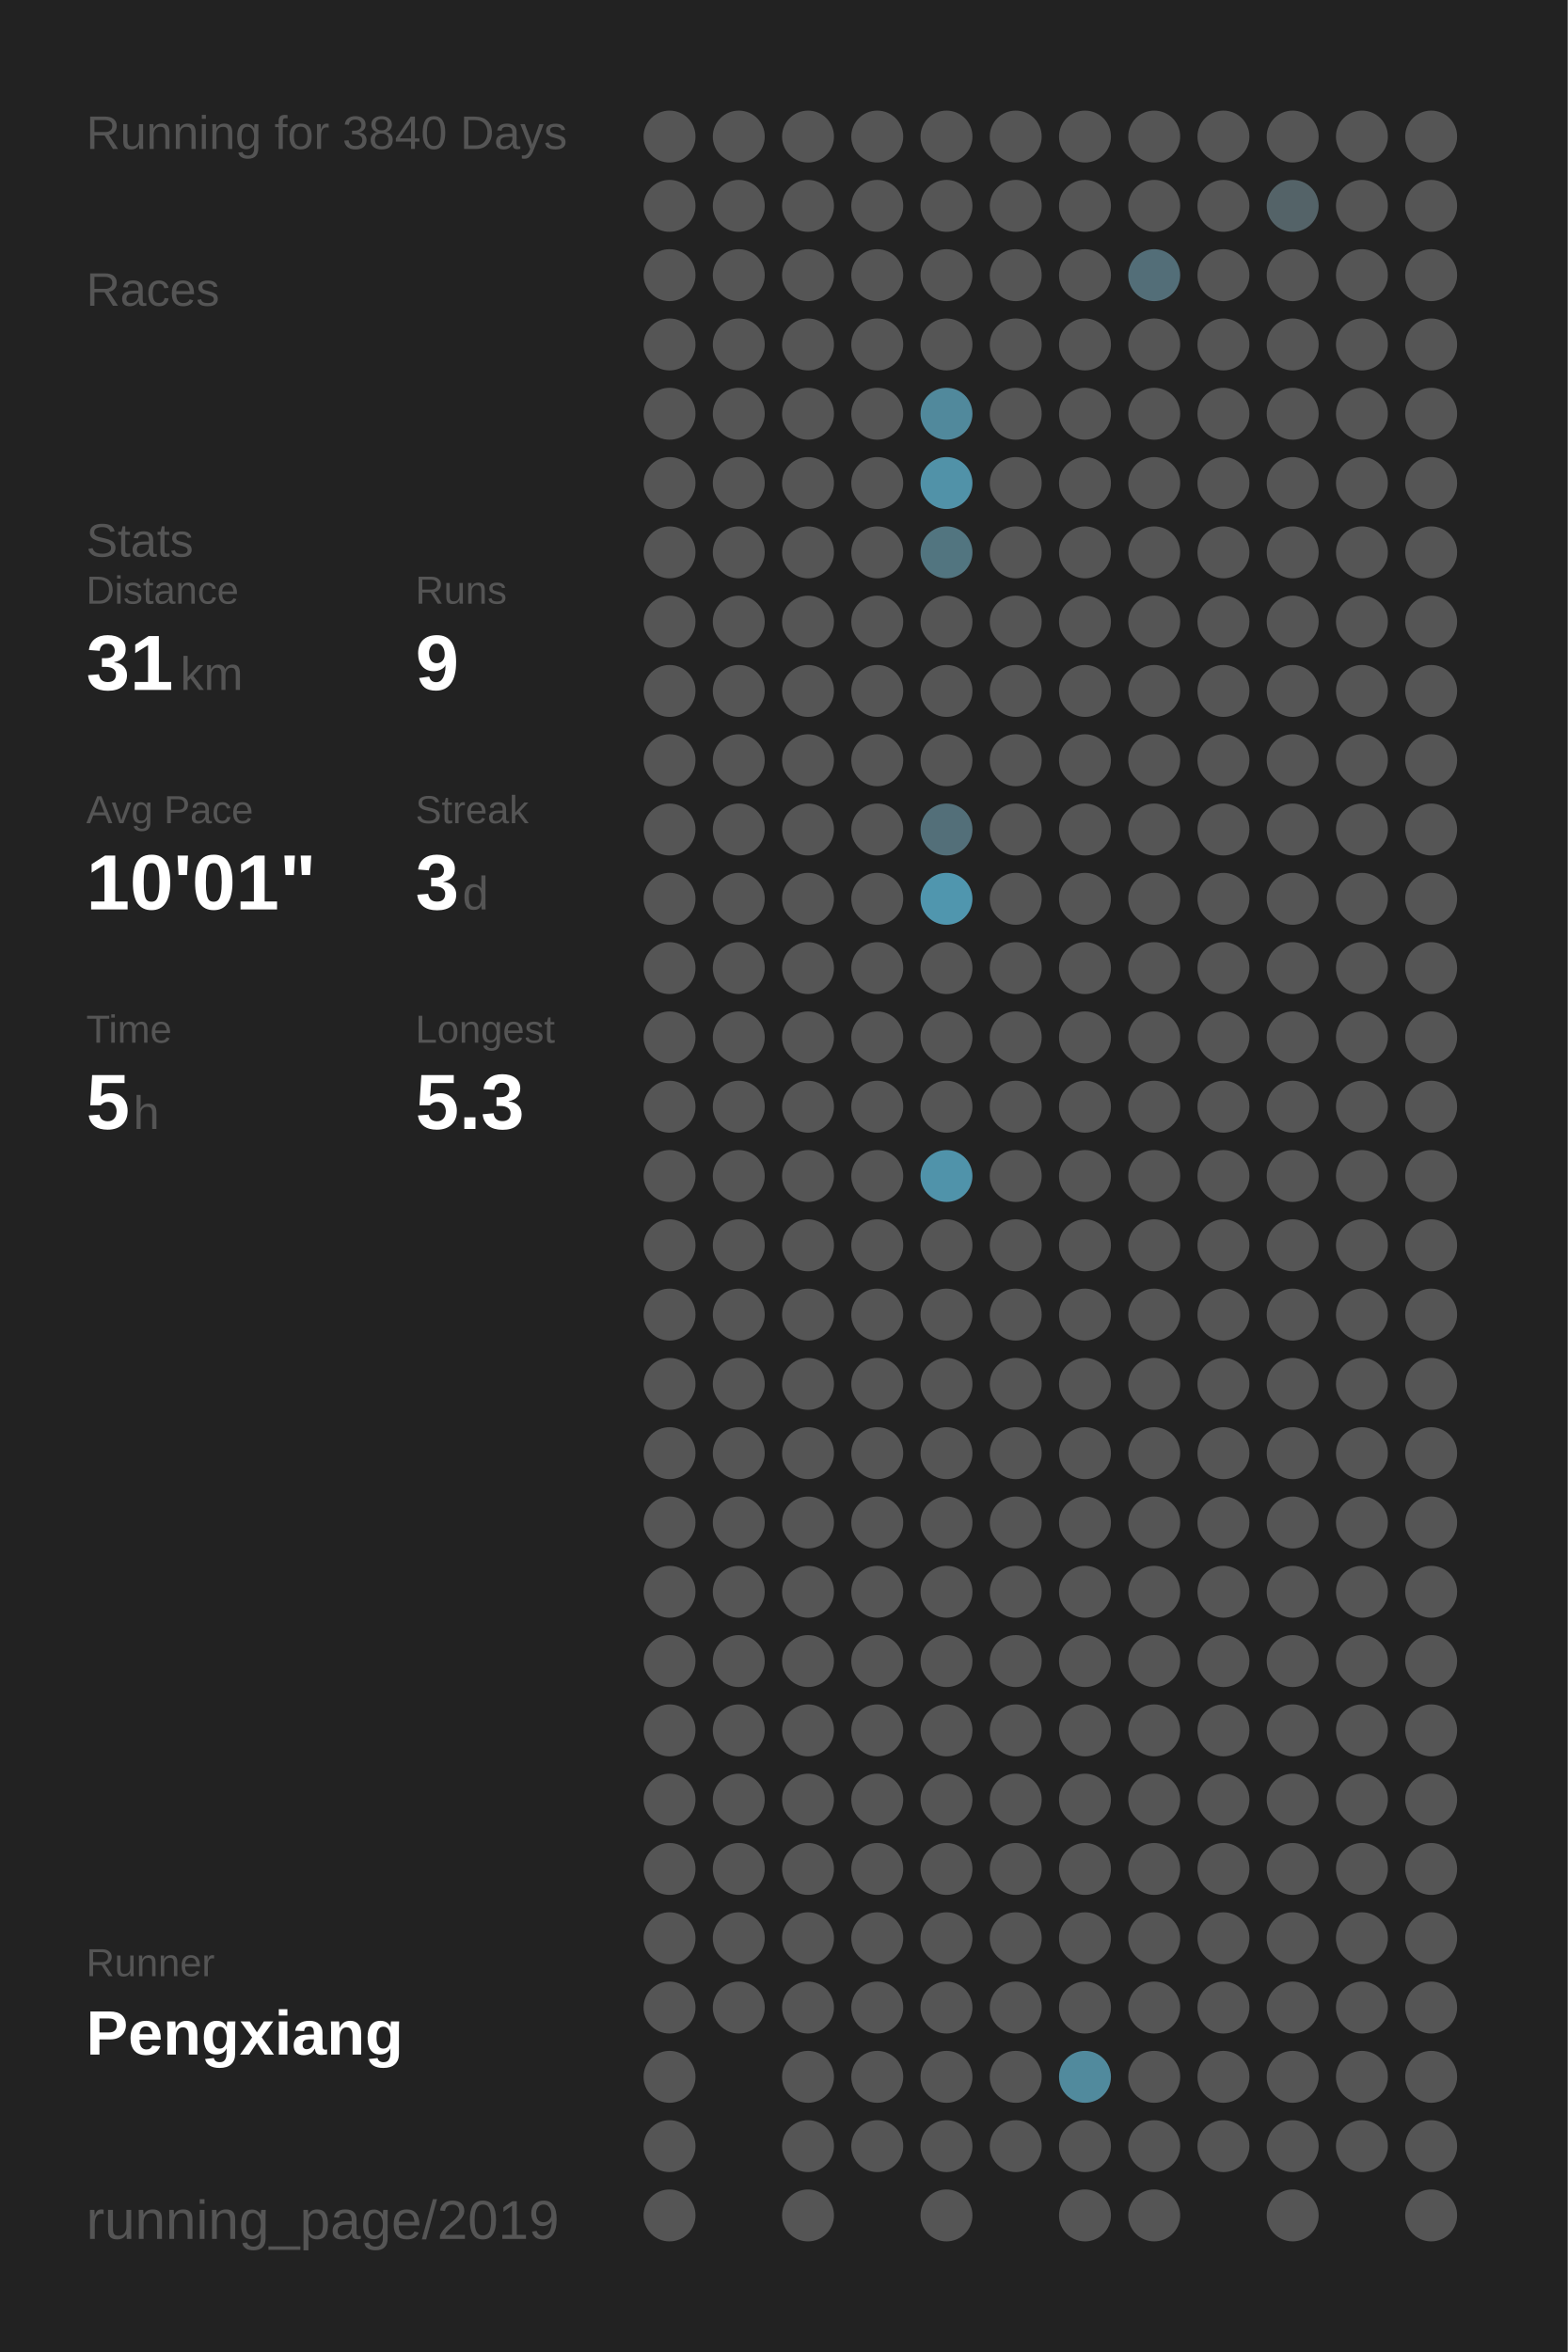
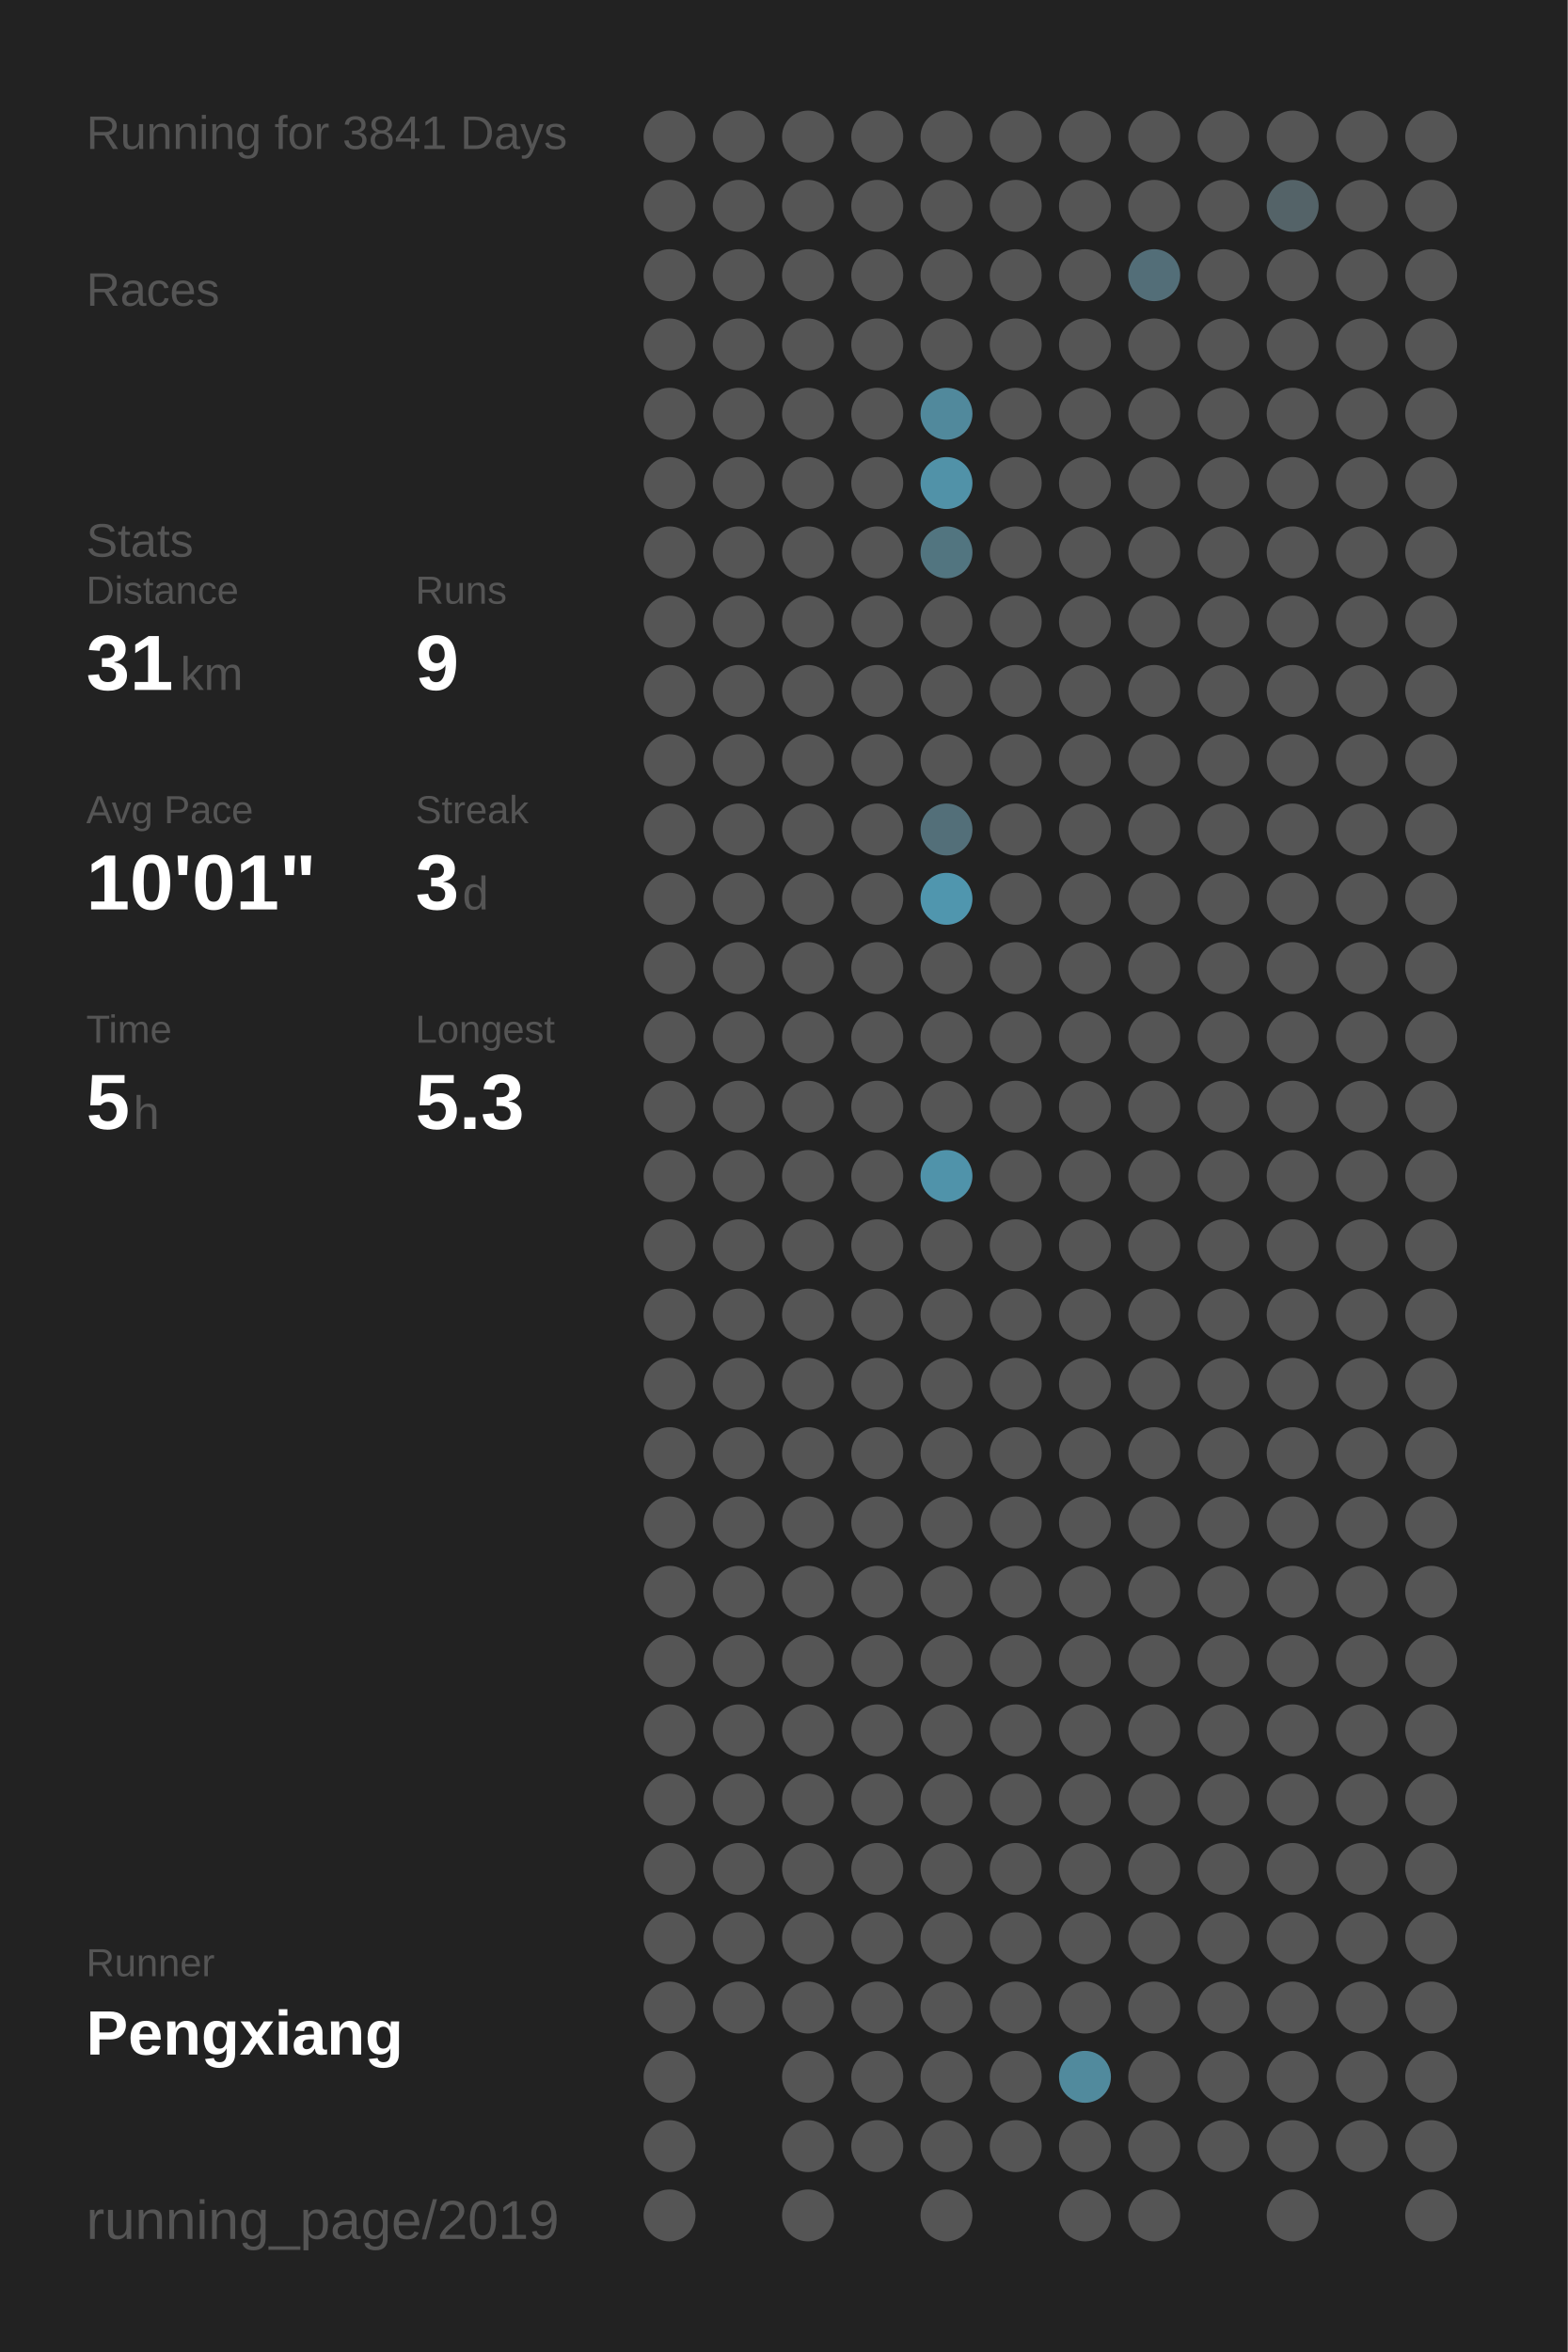
<svg xmlns="http://www.w3.org/2000/svg" baseProfile="full" height="300mm" version="1.1" viewBox="0,0,200,300" width="200mm">
  <defs />
  <rect fill="#222222" height="300" width="200" x="0" y="0" />
-   <text fill="#555555" style="font-size:6px; font-family:Arial;" x="11" y="19">Running for 3840 Days</text>
+   <text fill="#555555" style="font-size:6px; font-family:Arial;" x="11" y="19">Running for 3841 Days</text>
  <text fill="#555555" style="font-size:6px; font-family:Arial;" x="11" y="39">Races</text>
  <text fill="#555555" style="font-size:6px; font-family:Arial;" x="11" y="71">Stats</text>
  <text fill="#555555" style="font-size:5px; font-family:Arial;" x="11" y="77">Distance</text>
  <text fill="#FFFFFF" style="font-size:10px; font-family:Arial; font-weight:bold;" x="11" y="88">31</text>
  <text fill="#555555" style="font-size:6px; font-family:Arial;" x="23" y="88">km</text>
  <text fill="#555555" style="font-size:5px; font-family:Arial;" x="53" y="77">Runs</text>
  <text fill="#FFFFFF" style="font-size:10px; font-family:Arial; font-weight:bold;" x="53" y="88">9</text>
  <text fill="#555555" style="font-size:5px; font-family:Arial;" x="11" y="105">Avg Pace</text>
  <text fill="#FFFFFF" style="font-size:10px; font-family:Arial; font-weight:bold;" x="11" y="116">10'01"</text>
  <text fill="#555555" style="font-size:5px; font-family:Arial;" x="53" y="105">Streak</text>
  <text fill="#FFFFFF" style="font-size:10px; font-family:Arial; font-weight:bold;" x="53" y="116">3</text>
  <text fill="#555555" style="font-size:6px; font-family:Arial;" x="59" y="116">d</text>
  <text fill="#555555" style="font-size:5px; font-family:Arial;" x="11" y="133">Time</text>
  <text fill="#FFFFFF" style="font-size:10px; font-family:Arial; font-weight:bold;" x="11" y="144">5</text>
  <text fill="#555555" style="font-size:6px; font-family:Arial;" x="17" y="144">h</text>
  <text fill="#555555" style="font-size:5px; font-family:Arial;" x="53" y="133">Longest</text>
  <text fill="#FFFFFF" style="font-size:10px; font-family:Arial; font-weight:bold;" x="53" y="144">5.3</text>
  <text fill="#555555" style="font-size:5px; font-family:Arial;" x="11" y="252.065">Runner</text>
  <text fill="#FFFFFF" style="font-size:8px; font-family:Arial; font-weight:bold;" x="11" y="262.065">Pengxiang</text>
  <text fill="#555555" style="font-size:7px; font-family:Arial;" x="11" y="285.581">running_page/2019</text>
  <circle cx="85.417" cy="17.419" fill="#555555" r="3.312" />
  <circle cx="85.417" cy="26.258" fill="#555555" r="3.312" />
  <circle cx="85.417" cy="35.097" fill="#555555" r="3.312" />
  <circle cx="85.417" cy="43.935" fill="#555555" r="3.312" />
  <circle cx="85.417" cy="52.774" fill="#555555" r="3.312" />
  <circle cx="85.417" cy="61.613" fill="#555555" r="3.312" />
  <circle cx="85.417" cy="70.452" fill="#555555" r="3.312" />
  <circle cx="85.417" cy="79.29" fill="#555555" r="3.312" />
  <circle cx="85.417" cy="88.129" fill="#555555" r="3.312" />
  <circle cx="85.417" cy="96.968" fill="#555555" r="3.312" />
  <circle cx="85.417" cy="105.806" fill="#555555" r="3.312" />
  <circle cx="85.417" cy="114.645" fill="#555555" r="3.312" />
  <circle cx="85.417" cy="123.484" fill="#555555" r="3.312" />
  <circle cx="85.417" cy="132.323" fill="#555555" r="3.312" />
  <circle cx="85.417" cy="141.161" fill="#555555" r="3.312" />
  <circle cx="85.417" cy="150" fill="#555555" r="3.312" />
  <circle cx="85.417" cy="158.839" fill="#555555" r="3.312" />
  <circle cx="85.417" cy="167.677" fill="#555555" r="3.312" />
  <circle cx="85.417" cy="176.516" fill="#555555" r="3.312" />
  <circle cx="85.417" cy="185.355" fill="#555555" r="3.312" />
  <circle cx="85.417" cy="194.194" fill="#555555" r="3.312" />
  <circle cx="85.417" cy="203.032" fill="#555555" r="3.312" />
  <circle cx="85.417" cy="211.871" fill="#555555" r="3.312" />
  <circle cx="85.417" cy="220.71" fill="#555555" r="3.312" />
  <circle cx="85.417" cy="229.548" fill="#555555" r="3.312" />
  <circle cx="85.417" cy="238.387" fill="#555555" r="3.312" />
  <circle cx="85.417" cy="247.226" fill="#555555" r="3.312" />
  <circle cx="85.417" cy="256.065" fill="#555555" r="3.312" />
  <circle cx="85.417" cy="264.903" fill="#555555" r="3.312" />
  <circle cx="85.417" cy="273.742" fill="#555555" r="3.312" />
  <circle cx="85.417" cy="282.581" fill="#555555" r="3.312" />
  <circle cx="94.25" cy="17.419" fill="#555555" r="3.312" />
  <circle cx="94.25" cy="26.258" fill="#555555" r="3.312" />
  <circle cx="94.25" cy="35.097" fill="#555555" r="3.312" />
  <circle cx="94.25" cy="43.935" fill="#555555" r="3.312" />
  <circle cx="94.25" cy="52.774" fill="#555555" r="3.312" />
  <circle cx="94.25" cy="61.613" fill="#555555" r="3.312" />
  <circle cx="94.25" cy="70.452" fill="#555555" r="3.312" />
  <circle cx="94.25" cy="79.29" fill="#555555" r="3.312" />
  <circle cx="94.25" cy="88.129" fill="#555555" r="3.312" />
  <circle cx="94.25" cy="96.968" fill="#555555" r="3.312" />
  <circle cx="94.25" cy="105.806" fill="#555555" r="3.312" />
  <circle cx="94.25" cy="114.645" fill="#555555" r="3.312" />
  <circle cx="94.25" cy="123.484" fill="#555555" r="3.312" />
  <circle cx="94.25" cy="132.323" fill="#555555" r="3.312" />
  <circle cx="94.25" cy="141.161" fill="#555555" r="3.312" />
  <circle cx="94.25" cy="150" fill="#555555" r="3.312" />
  <circle cx="94.25" cy="158.839" fill="#555555" r="3.312" />
  <circle cx="94.25" cy="167.677" fill="#555555" r="3.312" />
  <circle cx="94.25" cy="176.516" fill="#555555" r="3.312" />
  <circle cx="94.25" cy="185.355" fill="#555555" r="3.312" />
  <circle cx="94.25" cy="194.194" fill="#555555" r="3.312" />
  <circle cx="94.25" cy="203.032" fill="#555555" r="3.312" />
  <circle cx="94.25" cy="211.871" fill="#555555" r="3.312" />
  <circle cx="94.25" cy="220.71" fill="#555555" r="3.312" />
  <circle cx="94.25" cy="229.548" fill="#555555" r="3.312" />
  <circle cx="94.25" cy="238.387" fill="#555555" r="3.312" />
  <circle cx="94.25" cy="247.226" fill="#555555" r="3.312" />
  <circle cx="94.25" cy="256.065" fill="#555555" r="3.312" />
  <circle cx="103.083" cy="17.419" fill="#555555" r="3.312" />
  <circle cx="103.083" cy="26.258" fill="#555555" r="3.312" />
  <circle cx="103.083" cy="35.097" fill="#555555" r="3.312" />
  <circle cx="103.083" cy="43.935" fill="#555555" r="3.312" />
  <circle cx="103.083" cy="52.774" fill="#555555" r="3.312" />
  <circle cx="103.083" cy="61.613" fill="#555555" r="3.312" />
  <circle cx="103.083" cy="70.452" fill="#555555" r="3.312" />
  <circle cx="103.083" cy="79.29" fill="#555555" r="3.312" />
  <circle cx="103.083" cy="88.129" fill="#555555" r="3.312" />
  <circle cx="103.083" cy="96.968" fill="#555555" r="3.312" />
  <circle cx="103.083" cy="105.806" fill="#555555" r="3.312" />
  <circle cx="103.083" cy="114.645" fill="#555555" r="3.312" />
  <circle cx="103.083" cy="123.484" fill="#555555" r="3.312" />
  <circle cx="103.083" cy="132.323" fill="#555555" r="3.312" />
  <circle cx="103.083" cy="141.161" fill="#555555" r="3.312" />
  <circle cx="103.083" cy="150" fill="#555555" r="3.312" />
  <circle cx="103.083" cy="158.839" fill="#555555" r="3.312" />
  <circle cx="103.083" cy="167.677" fill="#555555" r="3.312" />
  <circle cx="103.083" cy="176.516" fill="#555555" r="3.312" />
  <circle cx="103.083" cy="185.355" fill="#555555" r="3.312" />
  <circle cx="103.083" cy="194.194" fill="#555555" r="3.312" />
  <circle cx="103.083" cy="203.032" fill="#555555" r="3.312" />
  <circle cx="103.083" cy="211.871" fill="#555555" r="3.312" />
  <circle cx="103.083" cy="220.71" fill="#555555" r="3.312" />
  <circle cx="103.083" cy="229.548" fill="#555555" r="3.312" />
  <circle cx="103.083" cy="238.387" fill="#555555" r="3.312" />
  <circle cx="103.083" cy="247.226" fill="#555555" r="3.312" />
  <circle cx="103.083" cy="256.065" fill="#555555" r="3.312" />
  <circle cx="103.083" cy="264.903" fill="#555555" r="3.312" />
  <circle cx="103.083" cy="273.742" fill="#555555" r="3.312" />
  <circle cx="103.083" cy="282.581" fill="#555555" r="3.312" />
  <circle cx="111.917" cy="17.419" fill="#555555" r="3.312" />
  <circle cx="111.917" cy="26.258" fill="#555555" r="3.312" />
  <circle cx="111.917" cy="35.097" fill="#555555" r="3.312" />
  <circle cx="111.917" cy="43.935" fill="#555555" r="3.312" />
  <circle cx="111.917" cy="52.774" fill="#555555" r="3.312" />
  <circle cx="111.917" cy="61.613" fill="#555555" r="3.312" />
  <circle cx="111.917" cy="70.452" fill="#555555" r="3.312" />
  <circle cx="111.917" cy="79.29" fill="#555555" r="3.312" />
  <circle cx="111.917" cy="88.129" fill="#555555" r="3.312" />
  <circle cx="111.917" cy="96.968" fill="#555555" r="3.312" />
  <circle cx="111.917" cy="105.806" fill="#555555" r="3.312" />
  <circle cx="111.917" cy="114.645" fill="#555555" r="3.312" />
  <circle cx="111.917" cy="123.484" fill="#555555" r="3.312" />
  <circle cx="111.917" cy="132.323" fill="#555555" r="3.312" />
  <circle cx="111.917" cy="141.161" fill="#555555" r="3.312" />
  <circle cx="111.917" cy="150" fill="#555555" r="3.312" />
  <circle cx="111.917" cy="158.839" fill="#555555" r="3.312" />
  <circle cx="111.917" cy="167.677" fill="#555555" r="3.312" />
  <circle cx="111.917" cy="176.516" fill="#555555" r="3.312" />
  <circle cx="111.917" cy="185.355" fill="#555555" r="3.312" />
  <circle cx="111.917" cy="194.194" fill="#555555" r="3.312" />
  <circle cx="111.917" cy="203.032" fill="#555555" r="3.312" />
  <circle cx="111.917" cy="211.871" fill="#555555" r="3.312" />
  <circle cx="111.917" cy="220.71" fill="#555555" r="3.312" />
  <circle cx="111.917" cy="229.548" fill="#555555" r="3.312" />
  <circle cx="111.917" cy="238.387" fill="#555555" r="3.312" />
  <circle cx="111.917" cy="247.226" fill="#555555" r="3.312" />
  <circle cx="111.917" cy="256.065" fill="#555555" r="3.312" />
  <circle cx="111.917" cy="264.903" fill="#555555" r="3.312" />
  <circle cx="111.917" cy="273.742" fill="#555555" r="3.312" />
  <circle cx="120.75" cy="17.419" fill="#555555" r="3.312" />
  <circle cx="120.75" cy="26.258" fill="#555555" r="3.312" />
  <circle cx="120.75" cy="35.097" fill="#555555" r="3.312" />
  <circle cx="120.75" cy="43.935" fill="#555555" r="3.312" />
  <circle cx="120.75" cy="52.774" fill="#51899c" r="3.312" />
  <circle cx="120.75" cy="61.613" fill="#5192a8" r="3.312" />
  <circle cx="120.75" cy="70.452" fill="#527580" r="3.312" />
  <circle cx="120.75" cy="79.29" fill="#555555" r="3.312" />
  <circle cx="120.75" cy="88.129" fill="#555555" r="3.312" />
  <circle cx="120.75" cy="96.968" fill="#555555" r="3.312" />
  <circle cx="120.75" cy="105.806" fill="#536f79" r="3.312" />
  <circle cx="120.75" cy="114.645" fill="#5096ae" r="3.312" />
  <circle cx="120.75" cy="123.484" fill="#555555" r="3.312" />
  <circle cx="120.75" cy="132.323" fill="#555555" r="3.312" />
  <circle cx="120.75" cy="141.161" fill="#555555" r="3.312" />
  <circle cx="120.75" cy="150" fill="#5093aa" r="3.312" />
  <circle cx="120.75" cy="158.839" fill="#555555" r="3.312" />
  <circle cx="120.75" cy="167.677" fill="#555555" r="3.312" />
  <circle cx="120.75" cy="176.516" fill="#555555" r="3.312" />
  <circle cx="120.75" cy="185.355" fill="#555555" r="3.312" />
  <circle cx="120.75" cy="194.194" fill="#555555" r="3.312" />
  <circle cx="120.75" cy="203.032" fill="#555555" r="3.312" />
  <circle cx="120.75" cy="211.871" fill="#555555" r="3.312" />
  <circle cx="120.75" cy="220.71" fill="#555555" r="3.312" />
  <circle cx="120.75" cy="229.548" fill="#555555" r="3.312" />
  <circle cx="120.75" cy="238.387" fill="#555555" r="3.312" />
  <circle cx="120.75" cy="247.226" fill="#555555" r="3.312" />
  <circle cx="120.75" cy="256.065" fill="#555555" r="3.312" />
  <circle cx="120.75" cy="264.903" fill="#555555" r="3.312" />
  <circle cx="120.75" cy="273.742" fill="#555555" r="3.312" />
  <circle cx="120.75" cy="282.581" fill="#555555" r="3.312" />
  <circle cx="129.583" cy="17.419" fill="#555555" r="3.312" />
  <circle cx="129.583" cy="26.258" fill="#555555" r="3.312" />
  <circle cx="129.583" cy="35.097" fill="#555555" r="3.312" />
  <circle cx="129.583" cy="43.935" fill="#555555" r="3.312" />
  <circle cx="129.583" cy="52.774" fill="#555555" r="3.312" />
  <circle cx="129.583" cy="61.613" fill="#555555" r="3.312" />
  <circle cx="129.583" cy="70.452" fill="#555555" r="3.312" />
  <circle cx="129.583" cy="79.29" fill="#555555" r="3.312" />
  <circle cx="129.583" cy="88.129" fill="#555555" r="3.312" />
  <circle cx="129.583" cy="96.968" fill="#555555" r="3.312" />
  <circle cx="129.583" cy="105.806" fill="#555555" r="3.312" />
  <circle cx="129.583" cy="114.645" fill="#555555" r="3.312" />
  <circle cx="129.583" cy="123.484" fill="#555555" r="3.312" />
  <circle cx="129.583" cy="132.323" fill="#555555" r="3.312" />
  <circle cx="129.583" cy="141.161" fill="#555555" r="3.312" />
  <circle cx="129.583" cy="150" fill="#555555" r="3.312" />
  <circle cx="129.583" cy="158.839" fill="#555555" r="3.312" />
  <circle cx="129.583" cy="167.677" fill="#555555" r="3.312" />
  <circle cx="129.583" cy="176.516" fill="#555555" r="3.312" />
  <circle cx="129.583" cy="185.355" fill="#555555" r="3.312" />
  <circle cx="129.583" cy="194.194" fill="#555555" r="3.312" />
  <circle cx="129.583" cy="203.032" fill="#555555" r="3.312" />
  <circle cx="129.583" cy="211.871" fill="#555555" r="3.312" />
  <circle cx="129.583" cy="220.71" fill="#555555" r="3.312" />
  <circle cx="129.583" cy="229.548" fill="#555555" r="3.312" />
  <circle cx="129.583" cy="238.387" fill="#555555" r="3.312" />
  <circle cx="129.583" cy="247.226" fill="#555555" r="3.312" />
  <circle cx="129.583" cy="256.065" fill="#555555" r="3.312" />
  <circle cx="129.583" cy="264.903" fill="#555555" r="3.312" />
  <circle cx="129.583" cy="273.742" fill="#555555" r="3.312" />
  <circle cx="138.417" cy="17.419" fill="#555555" r="3.312" />
  <circle cx="138.417" cy="26.258" fill="#555555" r="3.312" />
  <circle cx="138.417" cy="35.097" fill="#555555" r="3.312" />
  <circle cx="138.417" cy="43.935" fill="#555555" r="3.312" />
  <circle cx="138.417" cy="52.774" fill="#555555" r="3.312" />
  <circle cx="138.417" cy="61.613" fill="#555555" r="3.312" />
  <circle cx="138.417" cy="70.452" fill="#555555" r="3.312" />
  <circle cx="138.417" cy="79.29" fill="#555555" r="3.312" />
  <circle cx="138.417" cy="88.129" fill="#555555" r="3.312" />
  <circle cx="138.417" cy="96.968" fill="#555555" r="3.312" />
  <circle cx="138.417" cy="105.806" fill="#555555" r="3.312" />
  <circle cx="138.417" cy="114.645" fill="#555555" r="3.312" />
  <circle cx="138.417" cy="123.484" fill="#555555" r="3.312" />
  <circle cx="138.417" cy="132.323" fill="#555555" r="3.312" />
  <circle cx="138.417" cy="141.161" fill="#555555" r="3.312" />
  <circle cx="138.417" cy="150" fill="#555555" r="3.312" />
  <circle cx="138.417" cy="158.839" fill="#555555" r="3.312" />
  <circle cx="138.417" cy="167.677" fill="#555555" r="3.312" />
  <circle cx="138.417" cy="176.516" fill="#555555" r="3.312" />
  <circle cx="138.417" cy="185.355" fill="#555555" r="3.312" />
  <circle cx="138.417" cy="194.194" fill="#555555" r="3.312" />
  <circle cx="138.417" cy="203.032" fill="#555555" r="3.312" />
  <circle cx="138.417" cy="211.871" fill="#555555" r="3.312" />
  <circle cx="138.417" cy="220.71" fill="#555555" r="3.312" />
  <circle cx="138.417" cy="229.548" fill="#555555" r="3.312" />
  <circle cx="138.417" cy="238.387" fill="#555555" r="3.312" />
  <circle cx="138.417" cy="247.226" fill="#555555" r="3.312" />
  <circle cx="138.417" cy="256.065" fill="#555555" r="3.312" />
  <circle cx="138.417" cy="264.903" fill="#518a9d" r="3.312" />
  <circle cx="138.417" cy="273.742" fill="#555555" r="3.312" />
  <circle cx="138.417" cy="282.581" fill="#555555" r="3.312" />
  <circle cx="147.25" cy="17.419" fill="#555555" r="3.312" />
  <circle cx="147.25" cy="26.258" fill="#555555" r="3.312" />
  <circle cx="147.25" cy="35.097" fill="#536e78" r="3.312" />
  <circle cx="147.25" cy="43.935" fill="#555555" r="3.312" />
  <circle cx="147.25" cy="52.774" fill="#555555" r="3.312" />
  <circle cx="147.25" cy="61.613" fill="#555555" r="3.312" />
  <circle cx="147.25" cy="70.452" fill="#555555" r="3.312" />
  <circle cx="147.25" cy="79.29" fill="#555555" r="3.312" />
  <circle cx="147.25" cy="88.129" fill="#555555" r="3.312" />
  <circle cx="147.25" cy="96.968" fill="#555555" r="3.312" />
  <circle cx="147.25" cy="105.806" fill="#555555" r="3.312" />
  <circle cx="147.25" cy="114.645" fill="#555555" r="3.312" />
  <circle cx="147.25" cy="123.484" fill="#555555" r="3.312" />
  <circle cx="147.25" cy="132.323" fill="#555555" r="3.312" />
  <circle cx="147.25" cy="141.161" fill="#555555" r="3.312" />
  <circle cx="147.25" cy="150" fill="#555555" r="3.312" />
  <circle cx="147.25" cy="158.839" fill="#555555" r="3.312" />
  <circle cx="147.25" cy="167.677" fill="#555555" r="3.312" />
  <circle cx="147.25" cy="176.516" fill="#555555" r="3.312" />
  <circle cx="147.25" cy="185.355" fill="#555555" r="3.312" />
  <circle cx="147.25" cy="194.194" fill="#555555" r="3.312" />
  <circle cx="147.25" cy="203.032" fill="#555555" r="3.312" />
  <circle cx="147.25" cy="211.871" fill="#555555" r="3.312" />
  <circle cx="147.25" cy="220.71" fill="#555555" r="3.312" />
  <circle cx="147.25" cy="229.548" fill="#555555" r="3.312" />
  <circle cx="147.25" cy="238.387" fill="#555555" r="3.312" />
  <circle cx="147.25" cy="247.226" fill="#555555" r="3.312" />
  <circle cx="147.25" cy="256.065" fill="#555555" r="3.312" />
  <circle cx="147.25" cy="264.903" fill="#555555" r="3.312" />
  <circle cx="147.25" cy="273.742" fill="#555555" r="3.312" />
  <circle cx="147.25" cy="282.581" fill="#555555" r="3.312" />
  <circle cx="156.083" cy="17.419" fill="#555555" r="3.312" />
  <circle cx="156.083" cy="26.258" fill="#555555" r="3.312" />
  <circle cx="156.083" cy="35.097" fill="#555555" r="3.312" />
  <circle cx="156.083" cy="43.935" fill="#555555" r="3.312" />
  <circle cx="156.083" cy="52.774" fill="#555555" r="3.312" />
  <circle cx="156.083" cy="61.613" fill="#555555" r="3.312" />
  <circle cx="156.083" cy="70.452" fill="#555555" r="3.312" />
  <circle cx="156.083" cy="79.29" fill="#555555" r="3.312" />
  <circle cx="156.083" cy="88.129" fill="#555555" r="3.312" />
  <circle cx="156.083" cy="96.968" fill="#555555" r="3.312" />
  <circle cx="156.083" cy="105.806" fill="#555555" r="3.312" />
  <circle cx="156.083" cy="114.645" fill="#555555" r="3.312" />
  <circle cx="156.083" cy="123.484" fill="#555555" r="3.312" />
  <circle cx="156.083" cy="132.323" fill="#555555" r="3.312" />
  <circle cx="156.083" cy="141.161" fill="#555555" r="3.312" />
  <circle cx="156.083" cy="150" fill="#555555" r="3.312" />
  <circle cx="156.083" cy="158.839" fill="#555555" r="3.312" />
  <circle cx="156.083" cy="167.677" fill="#555555" r="3.312" />
  <circle cx="156.083" cy="176.516" fill="#555555" r="3.312" />
  <circle cx="156.083" cy="185.355" fill="#555555" r="3.312" />
  <circle cx="156.083" cy="194.194" fill="#555555" r="3.312" />
  <circle cx="156.083" cy="203.032" fill="#555555" r="3.312" />
  <circle cx="156.083" cy="211.871" fill="#555555" r="3.312" />
  <circle cx="156.083" cy="220.71" fill="#555555" r="3.312" />
  <circle cx="156.083" cy="229.548" fill="#555555" r="3.312" />
  <circle cx="156.083" cy="238.387" fill="#555555" r="3.312" />
  <circle cx="156.083" cy="247.226" fill="#555555" r="3.312" />
  <circle cx="156.083" cy="256.065" fill="#555555" r="3.312" />
  <circle cx="156.083" cy="264.903" fill="#555555" r="3.312" />
  <circle cx="156.083" cy="273.742" fill="#555555" r="3.312" />
  <circle cx="164.917" cy="17.419" fill="#555555" r="3.312" />
  <circle cx="164.917" cy="26.258" fill="#546368" r="3.312" />
  <circle cx="164.917" cy="35.097" fill="#555555" r="3.312" />
  <circle cx="164.917" cy="43.935" fill="#555555" r="3.312" />
  <circle cx="164.917" cy="52.774" fill="#555555" r="3.312" />
  <circle cx="164.917" cy="61.613" fill="#555555" r="3.312" />
  <circle cx="164.917" cy="70.452" fill="#555555" r="3.312" />
  <circle cx="164.917" cy="79.29" fill="#555555" r="3.312" />
  <circle cx="164.917" cy="88.129" fill="#555555" r="3.312" />
  <circle cx="164.917" cy="96.968" fill="#555555" r="3.312" />
  <circle cx="164.917" cy="105.806" fill="#555555" r="3.312" />
  <circle cx="164.917" cy="114.645" fill="#555555" r="3.312" />
  <circle cx="164.917" cy="123.484" fill="#555555" r="3.312" />
  <circle cx="164.917" cy="132.323" fill="#555555" r="3.312" />
  <circle cx="164.917" cy="141.161" fill="#555555" r="3.312" />
  <circle cx="164.917" cy="150" fill="#555555" r="3.312" />
  <circle cx="164.917" cy="158.839" fill="#555555" r="3.312" />
  <circle cx="164.917" cy="167.677" fill="#555555" r="3.312" />
  <circle cx="164.917" cy="176.516" fill="#555555" r="3.312" />
  <circle cx="164.917" cy="185.355" fill="#555555" r="3.312" />
  <circle cx="164.917" cy="194.194" fill="#555555" r="3.312" />
  <circle cx="164.917" cy="203.032" fill="#555555" r="3.312" />
  <circle cx="164.917" cy="211.871" fill="#555555" r="3.312" />
  <circle cx="164.917" cy="220.71" fill="#555555" r="3.312" />
  <circle cx="164.917" cy="229.548" fill="#555555" r="3.312" />
  <circle cx="164.917" cy="238.387" fill="#555555" r="3.312" />
  <circle cx="164.917" cy="247.226" fill="#555555" r="3.312" />
  <circle cx="164.917" cy="256.065" fill="#555555" r="3.312" />
  <circle cx="164.917" cy="264.903" fill="#555555" r="3.312" />
  <circle cx="164.917" cy="273.742" fill="#555555" r="3.312" />
  <circle cx="164.917" cy="282.581" fill="#555555" r="3.312" />
  <circle cx="173.75" cy="17.419" fill="#555555" r="3.312" />
  <circle cx="173.75" cy="26.258" fill="#555555" r="3.312" />
  <circle cx="173.75" cy="35.097" fill="#555555" r="3.312" />
  <circle cx="173.75" cy="43.935" fill="#555555" r="3.312" />
  <circle cx="173.75" cy="52.774" fill="#555555" r="3.312" />
  <circle cx="173.75" cy="61.613" fill="#555555" r="3.312" />
  <circle cx="173.75" cy="70.452" fill="#555555" r="3.312" />
  <circle cx="173.75" cy="79.29" fill="#555555" r="3.312" />
  <circle cx="173.75" cy="88.129" fill="#555555" r="3.312" />
  <circle cx="173.75" cy="96.968" fill="#555555" r="3.312" />
  <circle cx="173.75" cy="105.806" fill="#555555" r="3.312" />
  <circle cx="173.75" cy="114.645" fill="#555555" r="3.312" />
  <circle cx="173.75" cy="123.484" fill="#555555" r="3.312" />
  <circle cx="173.75" cy="132.323" fill="#555555" r="3.312" />
  <circle cx="173.75" cy="141.161" fill="#555555" r="3.312" />
  <circle cx="173.75" cy="150" fill="#555555" r="3.312" />
  <circle cx="173.75" cy="158.839" fill="#555555" r="3.312" />
  <circle cx="173.75" cy="167.677" fill="#555555" r="3.312" />
  <circle cx="173.75" cy="176.516" fill="#555555" r="3.312" />
  <circle cx="173.75" cy="185.355" fill="#555555" r="3.312" />
  <circle cx="173.75" cy="194.194" fill="#555555" r="3.312" />
  <circle cx="173.75" cy="203.032" fill="#555555" r="3.312" />
  <circle cx="173.75" cy="211.871" fill="#555555" r="3.312" />
  <circle cx="173.75" cy="220.71" fill="#555555" r="3.312" />
  <circle cx="173.75" cy="229.548" fill="#555555" r="3.312" />
  <circle cx="173.75" cy="238.387" fill="#555555" r="3.312" />
  <circle cx="173.75" cy="247.226" fill="#555555" r="3.312" />
  <circle cx="173.75" cy="256.065" fill="#555555" r="3.312" />
  <circle cx="173.75" cy="264.903" fill="#555555" r="3.312" />
  <circle cx="173.75" cy="273.742" fill="#555555" r="3.312" />
  <circle cx="182.583" cy="17.419" fill="#555555" r="3.312" />
  <circle cx="182.583" cy="26.258" fill="#555555" r="3.312" />
  <circle cx="182.583" cy="35.097" fill="#555555" r="3.312" />
  <circle cx="182.583" cy="43.935" fill="#555555" r="3.312" />
  <circle cx="182.583" cy="52.774" fill="#555555" r="3.312" />
  <circle cx="182.583" cy="61.613" fill="#555555" r="3.312" />
  <circle cx="182.583" cy="70.452" fill="#555555" r="3.312" />
  <circle cx="182.583" cy="79.29" fill="#555555" r="3.312" />
  <circle cx="182.583" cy="88.129" fill="#555555" r="3.312" />
  <circle cx="182.583" cy="96.968" fill="#555555" r="3.312" />
  <circle cx="182.583" cy="105.806" fill="#555555" r="3.312" />
  <circle cx="182.583" cy="114.645" fill="#555555" r="3.312" />
  <circle cx="182.583" cy="123.484" fill="#555555" r="3.312" />
  <circle cx="182.583" cy="132.323" fill="#555555" r="3.312" />
  <circle cx="182.583" cy="141.161" fill="#555555" r="3.312" />
  <circle cx="182.583" cy="150" fill="#555555" r="3.312" />
  <circle cx="182.583" cy="158.839" fill="#555555" r="3.312" />
  <circle cx="182.583" cy="167.677" fill="#555555" r="3.312" />
  <circle cx="182.583" cy="176.516" fill="#555555" r="3.312" />
  <circle cx="182.583" cy="185.355" fill="#555555" r="3.312" />
  <circle cx="182.583" cy="194.194" fill="#555555" r="3.312" />
  <circle cx="182.583" cy="203.032" fill="#555555" r="3.312" />
  <circle cx="182.583" cy="211.871" fill="#555555" r="3.312" />
  <circle cx="182.583" cy="220.71" fill="#555555" r="3.312" />
  <circle cx="182.583" cy="229.548" fill="#555555" r="3.312" />
  <circle cx="182.583" cy="238.387" fill="#555555" r="3.312" />
  <circle cx="182.583" cy="247.226" fill="#555555" r="3.312" />
  <circle cx="182.583" cy="256.065" fill="#555555" r="3.312" />
  <circle cx="182.583" cy="264.903" fill="#555555" r="3.312" />
  <circle cx="182.583" cy="273.742" fill="#555555" r="3.312" />
  <circle cx="182.583" cy="282.581" fill="#555555" r="3.312" />
</svg>
